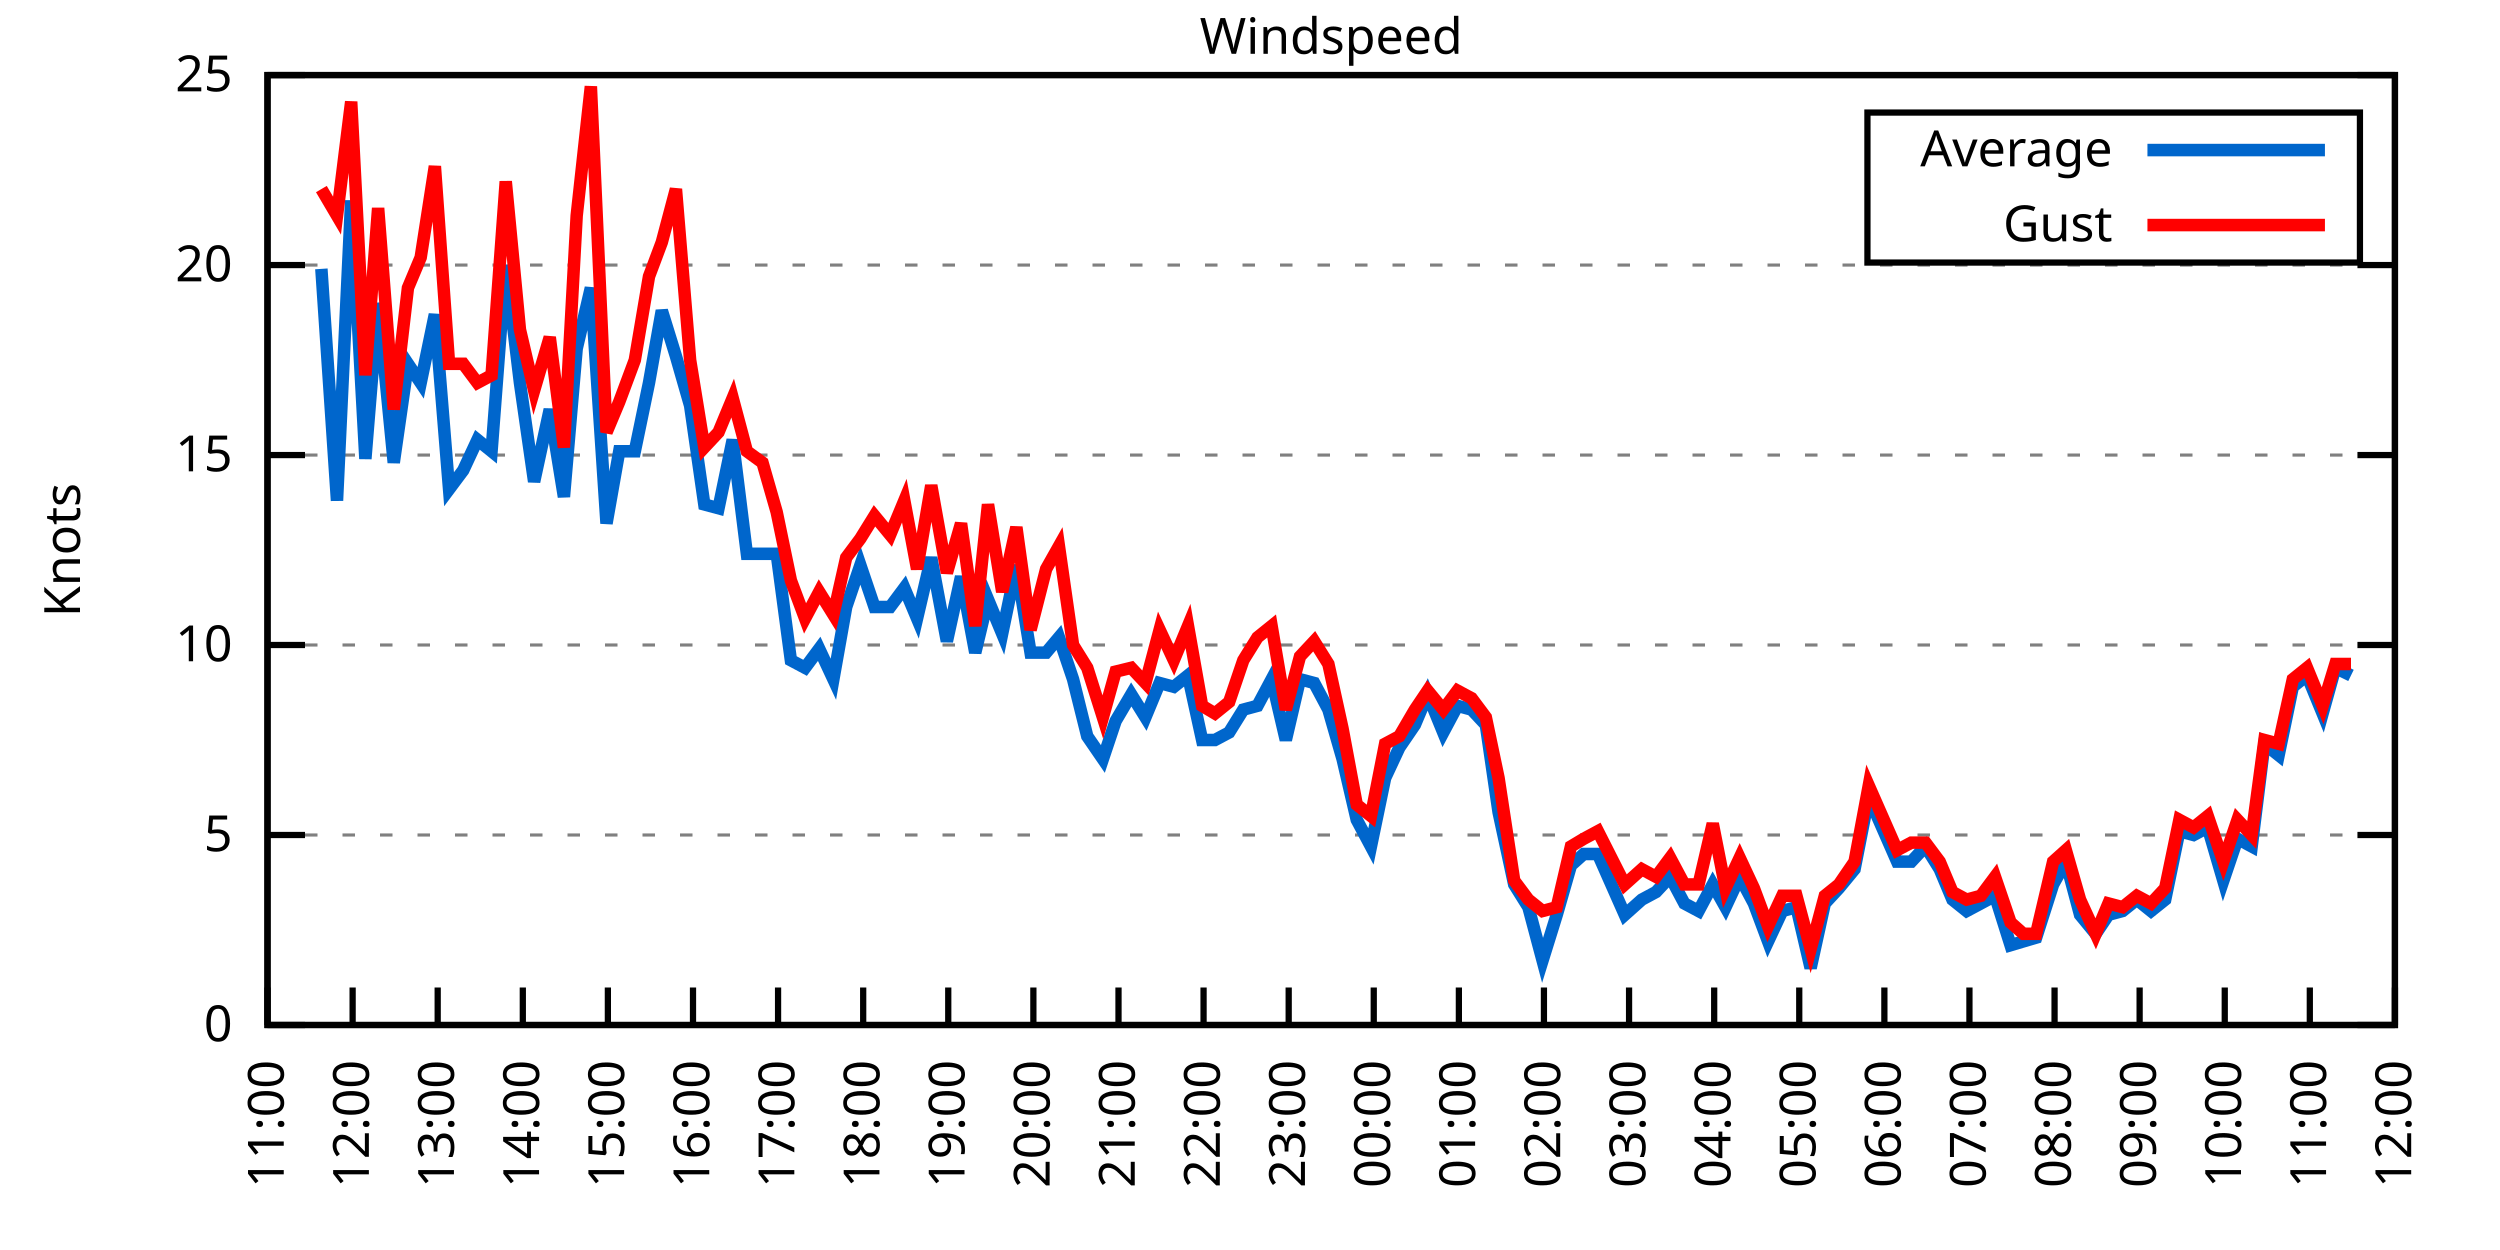
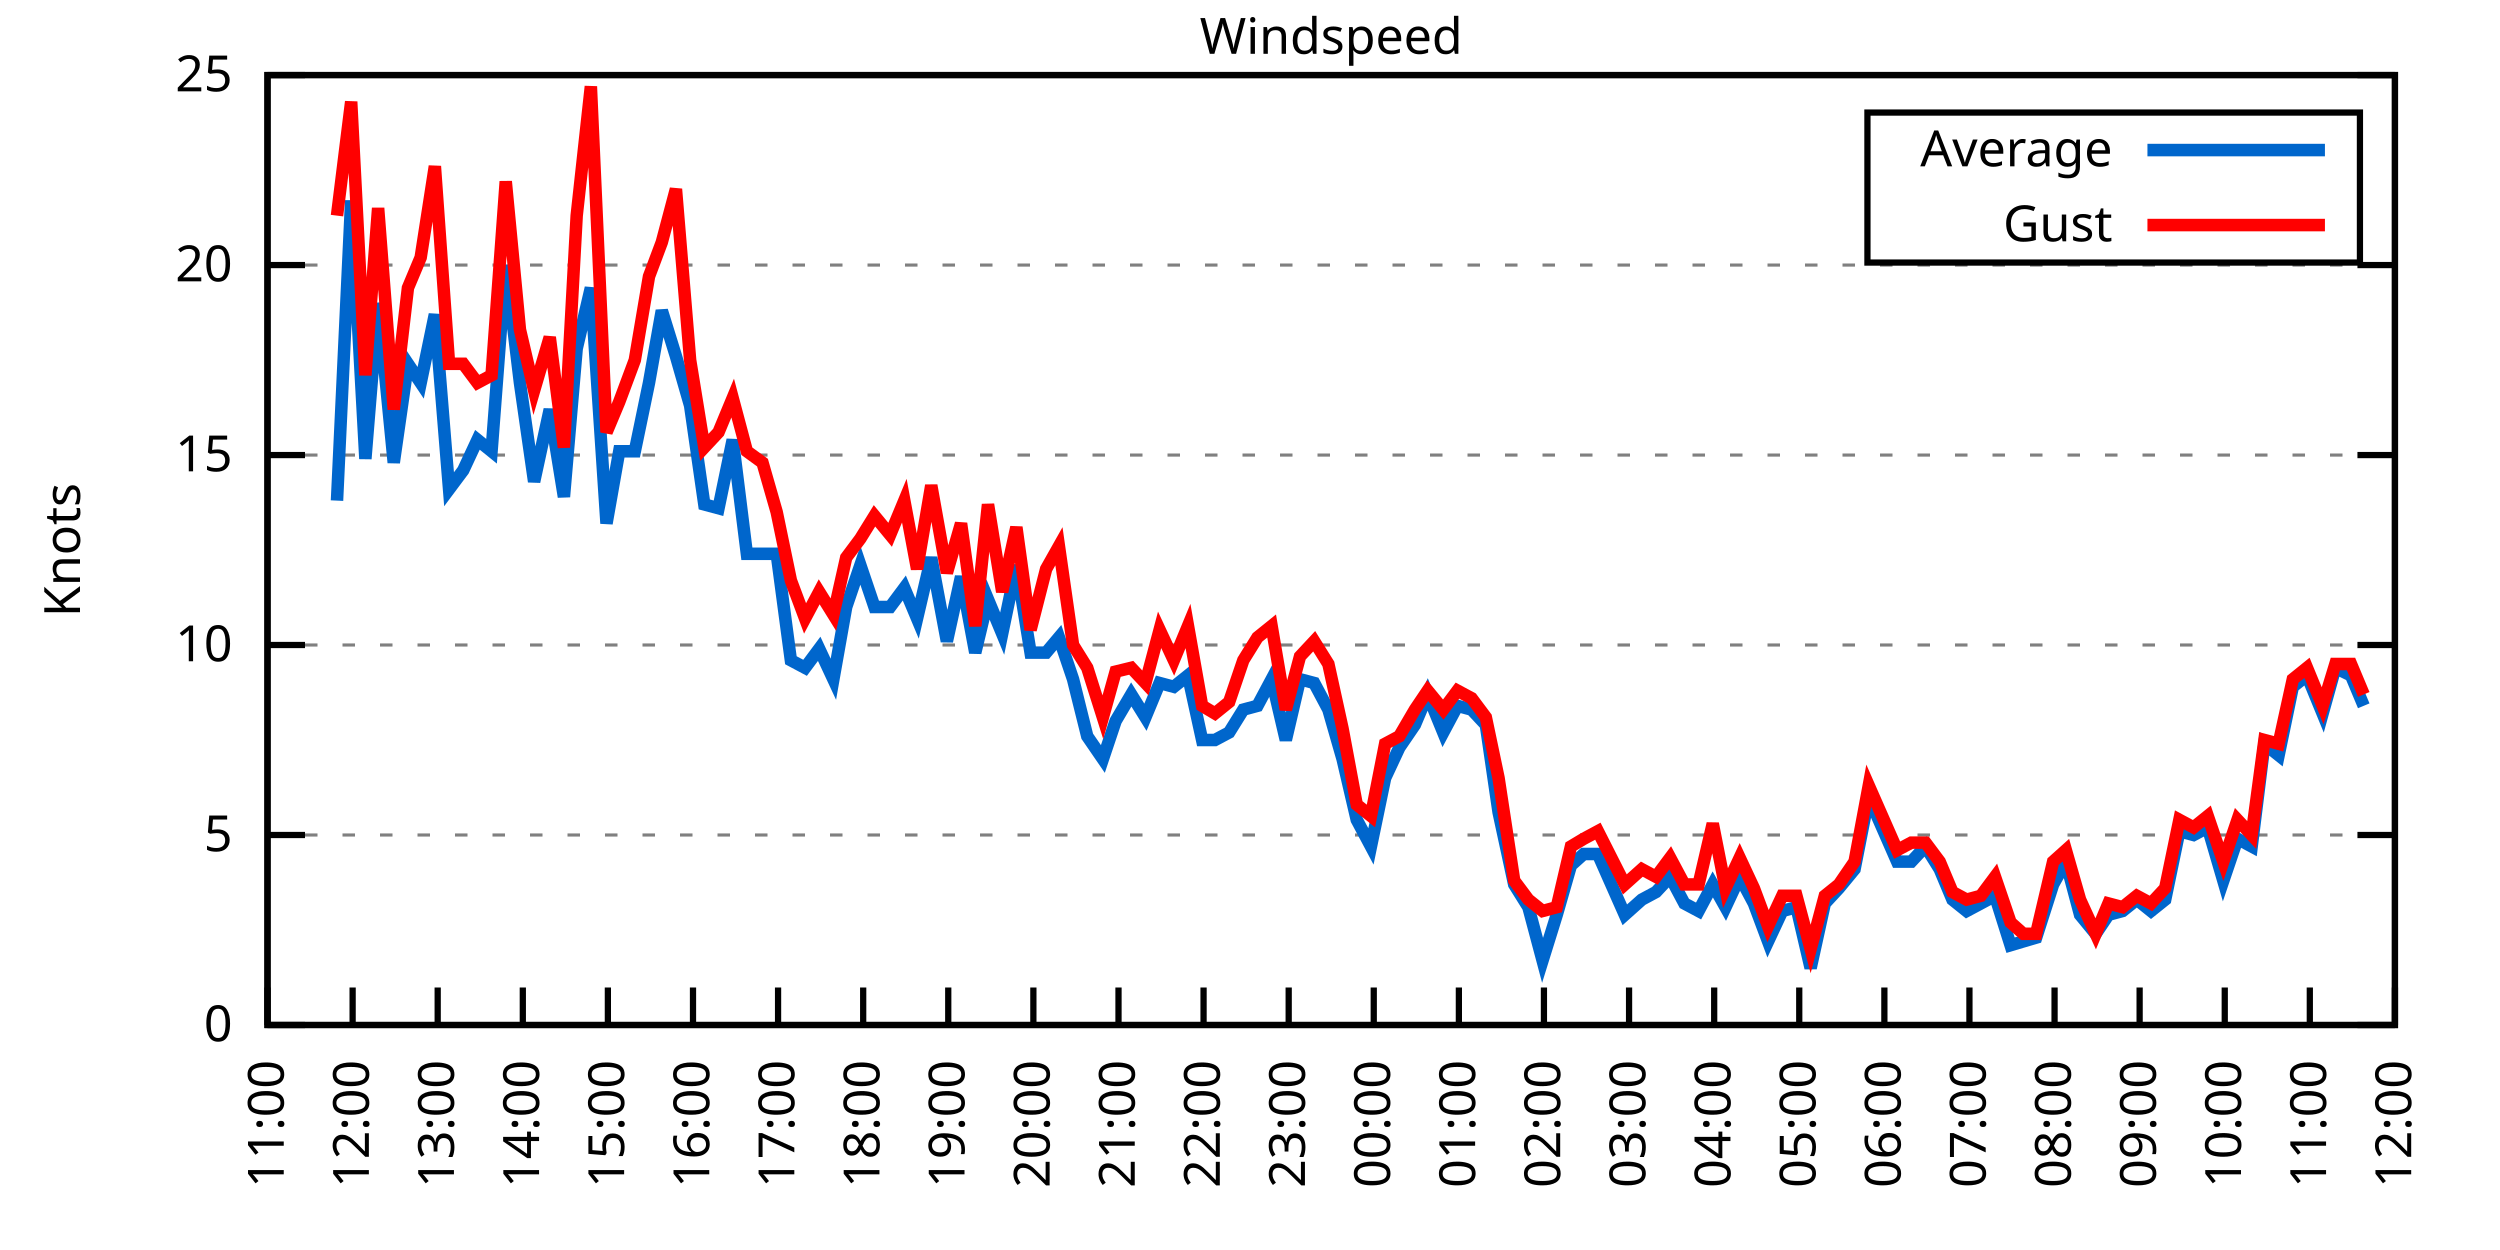
<svg xmlns="http://www.w3.org/2000/svg" xmlns:xlink="http://www.w3.org/1999/xlink" width="400" height="200" viewBox="0 0 400 200">
  <g id="gnuplot_canvas">
    <rect x="0" y="0" width="400" height="200" fill="none" />
    <defs>
      <circle id="gpDot" r="0.5" stroke-width="0.5" stroke="currentColor" />
      <path id="gpPt0" stroke-width="0.333" stroke="currentColor" d="M-1,0 h2 M0,-1 v2" />
      <path id="gpPt1" stroke-width="0.333" stroke="currentColor" d="M-1,-1 L1,1 M1,-1 L-1,1" />
      <path id="gpPt2" stroke-width="0.333" stroke="currentColor" d="M-1,0 L1,0 M0,-1 L0,1 M-1,-1 L1,1 M-1,1 L1,-1" />
      <rect id="gpPt3" stroke-width="0.333" stroke="currentColor" x="-1" y="-1" width="2" height="2" />
      <rect id="gpPt4" stroke-width="0.333" stroke="currentColor" fill="currentColor" x="-1" y="-1" width="2" height="2" />
      <circle id="gpPt5" stroke-width="0.333" stroke="currentColor" cx="0" cy="0" r="1" />
      <use xlink:href="#gpPt5" id="gpPt6" fill="currentColor" stroke="none" />
      <path id="gpPt7" stroke-width="0.333" stroke="currentColor" d="M0,-1.33 L-1.33,0.67 L1.33,0.67 z" />
      <use xlink:href="#gpPt7" id="gpPt8" fill="currentColor" stroke="none" />
      <use xlink:href="#gpPt7" id="gpPt9" stroke="currentColor" transform="rotate(180)" />
      <use xlink:href="#gpPt9" id="gpPt10" fill="currentColor" stroke="none" />
      <use xlink:href="#gpPt3" id="gpPt11" stroke="currentColor" transform="rotate(45)" />
      <use xlink:href="#gpPt11" id="gpPt12" fill="currentColor" stroke="none" />
      <path id="gpPt13" stroke-width="0.333" stroke="currentColor" d="M0,1.330 L1.265,0.411 L0.782,-1.067 L-0.782,-1.076 L-1.265,0.411 z" />
      <use xlink:href="#gpPt13" id="gpPt14" fill="currentColor" stroke="none" />
      <filter id="textbox" filterUnits="objectBoundingBox" x="0" y="0" height="1" width="1">
        <feFlood flood-color="white" flood-opacity="1" result="bgnd" />
        <feComposite in="SourceGraphic" in2="bgnd" operator="atop" />
      </filter>
      <filter id="greybox" filterUnits="objectBoundingBox" x="0" y="0" height="1" width="1">
        <feFlood flood-color="lightgrey" flood-opacity="1" result="grey" />
        <feComposite in="SourceGraphic" in2="grey" operator="atop" />
      </filter>
    </defs>
    <g fill="none" color="white" stroke="currentColor" stroke-width="1.00" stroke-linecap="butt" stroke-linejoin="miter">
</g>
    <g fill="none" color="black" stroke="currentColor" stroke-width="1.00" stroke-linecap="butt" stroke-linejoin="miter">
      <g stroke="none" shape-rendering="crispEdges">
        <polygon fill="rgb(255, 255, 255)" points="42.80,164.00 383.18,164.00 383.18,12.02 42.80,12.02 " />
      </g>
    </g>
    <g fill="none" color="black" stroke="currentColor" stroke-width="1.00" stroke-linecap="butt" stroke-linejoin="miter">
</g>
    <g fill="none" color="black" stroke="black" stroke-width="0.50" stroke-linecap="butt" stroke-linejoin="miter">
</g>
    <g fill="none" color="gray" stroke="currentColor" stroke-width="0.50" stroke-linecap="butt" stroke-linejoin="miter">
      <path stroke="gray" stroke-dasharray="2,4" class="gridline" d="M42.80,164.00 L383.19,164.00  " />
    </g>
    <g fill="none" color="gray" stroke="gray" stroke-width="1.00" stroke-linecap="butt" stroke-linejoin="miter">
</g>
    <g fill="none" color="black" stroke="currentColor" stroke-width="1.00" stroke-linecap="butt" stroke-linejoin="miter">
      <path stroke="black" d="M42.80,164.00 L48.80,164.00 M383.19,164.00 L377.19,164.00  " />
      <g transform="translate(37.20,166.60)" stroke="none" fill="black" font-family="Sans" font-size="8.00" text-anchor="end">
        <text>
          <tspan font-family="Sans"> 0</tspan>
        </text>
      </g>
    </g>
    <g fill="none" color="black" stroke="currentColor" stroke-width="1.00" stroke-linecap="butt" stroke-linejoin="miter">
</g>
    <g fill="none" color="black" stroke="black" stroke-width="0.50" stroke-linecap="butt" stroke-linejoin="miter">
</g>
    <g fill="none" color="gray" stroke="currentColor" stroke-width="0.50" stroke-linecap="butt" stroke-linejoin="miter">
      <path stroke="gray" stroke-dasharray="2,4" class="gridline" d="M42.80,133.60 L383.19,133.60  " />
    </g>
    <g fill="none" color="gray" stroke="gray" stroke-width="1.00" stroke-linecap="butt" stroke-linejoin="miter">
</g>
    <g fill="none" color="black" stroke="currentColor" stroke-width="1.00" stroke-linecap="butt" stroke-linejoin="miter">
      <path stroke="black" d="M42.80,133.60 L48.80,133.60 M383.19,133.60 L377.19,133.60  " />
      <g transform="translate(37.20,136.20)" stroke="none" fill="black" font-family="Sans" font-size="8.00" text-anchor="end">
        <text>
          <tspan font-family="Sans"> 5</tspan>
        </text>
      </g>
    </g>
    <g fill="none" color="black" stroke="currentColor" stroke-width="1.00" stroke-linecap="butt" stroke-linejoin="miter">
</g>
    <g fill="none" color="black" stroke="black" stroke-width="0.50" stroke-linecap="butt" stroke-linejoin="miter">
</g>
    <g fill="none" color="gray" stroke="currentColor" stroke-width="0.50" stroke-linecap="butt" stroke-linejoin="miter">
      <path stroke="gray" stroke-dasharray="2,4" class="gridline" d="M42.80,103.20 L383.19,103.20  " />
    </g>
    <g fill="none" color="gray" stroke="gray" stroke-width="1.00" stroke-linecap="butt" stroke-linejoin="miter">
</g>
    <g fill="none" color="black" stroke="currentColor" stroke-width="1.00" stroke-linecap="butt" stroke-linejoin="miter">
      <path stroke="black" d="M42.80,103.20 L48.80,103.20 M383.19,103.20 L377.19,103.20  " />
      <g transform="translate(37.20,105.80)" stroke="none" fill="black" font-family="Sans" font-size="8.00" text-anchor="end">
        <text>
          <tspan font-family="Sans"> 10</tspan>
        </text>
      </g>
    </g>
    <g fill="none" color="black" stroke="currentColor" stroke-width="1.00" stroke-linecap="butt" stroke-linejoin="miter">
</g>
    <g fill="none" color="black" stroke="black" stroke-width="0.50" stroke-linecap="butt" stroke-linejoin="miter">
</g>
    <g fill="none" color="gray" stroke="currentColor" stroke-width="0.50" stroke-linecap="butt" stroke-linejoin="miter">
      <path stroke="gray" stroke-dasharray="2,4" class="gridline" d="M42.80,72.81 L383.19,72.81  " />
    </g>
    <g fill="none" color="gray" stroke="gray" stroke-width="1.00" stroke-linecap="butt" stroke-linejoin="miter">
</g>
    <g fill="none" color="black" stroke="currentColor" stroke-width="1.00" stroke-linecap="butt" stroke-linejoin="miter">
      <path stroke="black" d="M42.80,72.81 L48.80,72.81 M383.19,72.81 L377.19,72.81  " />
      <g transform="translate(37.20,75.41)" stroke="none" fill="black" font-family="Sans" font-size="8.00" text-anchor="end">
        <text>
          <tspan font-family="Sans"> 15</tspan>
        </text>
      </g>
    </g>
    <g fill="none" color="black" stroke="currentColor" stroke-width="1.00" stroke-linecap="butt" stroke-linejoin="miter">
</g>
    <g fill="none" color="black" stroke="black" stroke-width="0.50" stroke-linecap="butt" stroke-linejoin="miter">
</g>
    <g fill="none" color="gray" stroke="currentColor" stroke-width="0.50" stroke-linecap="butt" stroke-linejoin="miter">
      <path stroke="gray" stroke-dasharray="2,4" class="gridline" d="M42.80,42.41 L383.19,42.41  " />
    </g>
    <g fill="none" color="gray" stroke="gray" stroke-width="1.00" stroke-linecap="butt" stroke-linejoin="miter">
</g>
    <g fill="none" color="black" stroke="currentColor" stroke-width="1.00" stroke-linecap="butt" stroke-linejoin="miter">
      <path stroke="black" d="M42.80,42.41 L48.80,42.41 M383.19,42.41 L377.19,42.41  " />
      <g transform="translate(37.20,45.01)" stroke="none" fill="black" font-family="Sans" font-size="8.00" text-anchor="end">
        <text>
          <tspan font-family="Sans"> 20</tspan>
        </text>
      </g>
    </g>
    <g fill="none" color="black" stroke="currentColor" stroke-width="1.00" stroke-linecap="butt" stroke-linejoin="miter">
</g>
    <g fill="none" color="black" stroke="black" stroke-width="0.50" stroke-linecap="butt" stroke-linejoin="miter">
</g>
    <g fill="none" color="gray" stroke="currentColor" stroke-width="0.50" stroke-linecap="butt" stroke-linejoin="miter">
      <path stroke="gray" stroke-dasharray="2,4" class="gridline" d="M42.80,12.01 L383.19,12.01  " />
    </g>
    <g fill="none" color="gray" stroke="gray" stroke-width="1.00" stroke-linecap="butt" stroke-linejoin="miter">
</g>
    <g fill="none" color="black" stroke="currentColor" stroke-width="1.00" stroke-linecap="butt" stroke-linejoin="miter">
      <path stroke="black" d="M42.80,12.01 L48.80,12.01 M383.19,12.01 L377.19,12.01  " />
      <g transform="translate(37.20,14.61)" stroke="none" fill="black" font-family="Sans" font-size="8.00" text-anchor="end">
        <text>
          <tspan font-family="Sans"> 25</tspan>
        </text>
      </g>
    </g>
    <g fill="none" color="black" stroke="currentColor" stroke-width="1.00" stroke-linecap="butt" stroke-linejoin="miter">
      <path stroke="black" d="M42.80,164.00 L42.80,158.00  " />
      <g transform="translate(45.40,169.60) rotate(270.00)" stroke="none" fill="black" font-family="Sans" font-size="8.00" text-anchor="end">
        <text>
          <tspan font-family="Sans">11:00</tspan>
        </text>
      </g>
    </g>
    <g fill="none" color="black" stroke="currentColor" stroke-width="1.00" stroke-linecap="butt" stroke-linejoin="miter">
      <path stroke="black" d="M56.42,164.00 L56.42,158.00  " />
      <g transform="translate(59.02,169.60) rotate(270.00)" stroke="none" fill="black" font-family="Sans" font-size="8.00" text-anchor="end">
        <text>
          <tspan font-family="Sans">12:00</tspan>
        </text>
      </g>
    </g>
    <g fill="none" color="black" stroke="currentColor" stroke-width="1.00" stroke-linecap="butt" stroke-linejoin="miter">
      <path stroke="black" d="M70.03,164.00 L70.03,158.00  " />
      <g transform="translate(72.63,169.60) rotate(270.00)" stroke="none" fill="black" font-family="Sans" font-size="8.00" text-anchor="end">
        <text>
          <tspan font-family="Sans">13:00</tspan>
        </text>
      </g>
    </g>
    <g fill="none" color="black" stroke="currentColor" stroke-width="1.00" stroke-linecap="butt" stroke-linejoin="miter">
      <path stroke="black" d="M83.65,164.00 L83.65,158.00  " />
      <g transform="translate(86.25,169.60) rotate(270.00)" stroke="none" fill="black" font-family="Sans" font-size="8.00" text-anchor="end">
        <text>
          <tspan font-family="Sans">14:00</tspan>
        </text>
      </g>
    </g>
    <g fill="none" color="black" stroke="currentColor" stroke-width="1.00" stroke-linecap="butt" stroke-linejoin="miter">
      <path stroke="black" d="M97.26,164.00 L97.26,158.00  " />
      <g transform="translate(99.86,169.60) rotate(270.00)" stroke="none" fill="black" font-family="Sans" font-size="8.00" text-anchor="end">
        <text>
          <tspan font-family="Sans">15:00</tspan>
        </text>
      </g>
    </g>
    <g fill="none" color="black" stroke="currentColor" stroke-width="1.00" stroke-linecap="butt" stroke-linejoin="miter">
      <path stroke="black" d="M110.88,164.00 L110.88,158.00  " />
      <g transform="translate(113.48,169.60) rotate(270.00)" stroke="none" fill="black" font-family="Sans" font-size="8.00" text-anchor="end">
        <text>
          <tspan font-family="Sans">16:00</tspan>
        </text>
      </g>
    </g>
    <g fill="none" color="black" stroke="currentColor" stroke-width="1.00" stroke-linecap="butt" stroke-linejoin="miter">
      <path stroke="black" d="M124.49,164.00 L124.49,158.00  " />
      <g transform="translate(127.09,169.60) rotate(270.00)" stroke="none" fill="black" font-family="Sans" font-size="8.00" text-anchor="end">
        <text>
          <tspan font-family="Sans">17:00</tspan>
        </text>
      </g>
    </g>
    <g fill="none" color="black" stroke="currentColor" stroke-width="1.00" stroke-linecap="butt" stroke-linejoin="miter">
      <path stroke="black" d="M138.11,164.00 L138.11,158.00  " />
      <g transform="translate(140.71,169.60) rotate(270.00)" stroke="none" fill="black" font-family="Sans" font-size="8.00" text-anchor="end">
        <text>
          <tspan font-family="Sans">18:00</tspan>
        </text>
      </g>
    </g>
    <g fill="none" color="black" stroke="currentColor" stroke-width="1.00" stroke-linecap="butt" stroke-linejoin="miter">
      <path stroke="black" d="M151.72,164.00 L151.72,158.00  " />
      <g transform="translate(154.32,169.60) rotate(270.00)" stroke="none" fill="black" font-family="Sans" font-size="8.00" text-anchor="end">
        <text>
          <tspan font-family="Sans">19:00</tspan>
        </text>
      </g>
    </g>
    <g fill="none" color="black" stroke="currentColor" stroke-width="1.00" stroke-linecap="butt" stroke-linejoin="miter">
      <path stroke="black" d="M165.34,164.00 L165.34,158.00  " />
      <g transform="translate(167.94,169.60) rotate(270.00)" stroke="none" fill="black" font-family="Sans" font-size="8.00" text-anchor="end">
        <text>
          <tspan font-family="Sans">20:00</tspan>
        </text>
      </g>
    </g>
    <g fill="none" color="black" stroke="currentColor" stroke-width="1.00" stroke-linecap="butt" stroke-linejoin="miter">
      <path stroke="black" d="M178.96,164.00 L178.96,158.00  " />
      <g transform="translate(181.56,169.60) rotate(270.00)" stroke="none" fill="black" font-family="Sans" font-size="8.00" text-anchor="end">
        <text>
          <tspan font-family="Sans">21:00</tspan>
        </text>
      </g>
    </g>
    <g fill="none" color="black" stroke="currentColor" stroke-width="1.00" stroke-linecap="butt" stroke-linejoin="miter">
      <path stroke="black" d="M192.57,164.00 L192.57,158.00  " />
      <g transform="translate(195.17,169.60) rotate(270.00)" stroke="none" fill="black" font-family="Sans" font-size="8.00" text-anchor="end">
        <text>
          <tspan font-family="Sans">22:00</tspan>
        </text>
      </g>
    </g>
    <g fill="none" color="black" stroke="currentColor" stroke-width="1.00" stroke-linecap="butt" stroke-linejoin="miter">
      <path stroke="black" d="M206.19,164.00 L206.19,158.00  " />
      <g transform="translate(208.79,169.60) rotate(270.00)" stroke="none" fill="black" font-family="Sans" font-size="8.00" text-anchor="end">
        <text>
          <tspan font-family="Sans">23:00</tspan>
        </text>
      </g>
    </g>
    <g fill="none" color="black" stroke="currentColor" stroke-width="1.00" stroke-linecap="butt" stroke-linejoin="miter">
      <path stroke="black" d="M219.80,164.00 L219.80,158.00  " />
      <g transform="translate(222.40,169.60) rotate(270.00)" stroke="none" fill="black" font-family="Sans" font-size="8.00" text-anchor="end">
        <text>
          <tspan font-family="Sans">00:00</tspan>
        </text>
      </g>
    </g>
    <g fill="none" color="black" stroke="currentColor" stroke-width="1.00" stroke-linecap="butt" stroke-linejoin="miter">
      <path stroke="black" d="M233.42,164.00 L233.42,158.00  " />
      <g transform="translate(236.02,169.60) rotate(270.00)" stroke="none" fill="black" font-family="Sans" font-size="8.00" text-anchor="end">
        <text>
          <tspan font-family="Sans">01:00</tspan>
        </text>
      </g>
    </g>
    <g fill="none" color="black" stroke="currentColor" stroke-width="1.00" stroke-linecap="butt" stroke-linejoin="miter">
      <path stroke="black" d="M247.03,164.00 L247.03,158.00  " />
      <g transform="translate(249.63,169.60) rotate(270.00)" stroke="none" fill="black" font-family="Sans" font-size="8.00" text-anchor="end">
        <text>
          <tspan font-family="Sans">02:00</tspan>
        </text>
      </g>
    </g>
    <g fill="none" color="black" stroke="currentColor" stroke-width="1.00" stroke-linecap="butt" stroke-linejoin="miter">
      <path stroke="black" d="M260.65,164.00 L260.65,158.00  " />
      <g transform="translate(263.25,169.60) rotate(270.00)" stroke="none" fill="black" font-family="Sans" font-size="8.00" text-anchor="end">
        <text>
          <tspan font-family="Sans">03:00</tspan>
        </text>
      </g>
    </g>
    <g fill="none" color="black" stroke="currentColor" stroke-width="1.00" stroke-linecap="butt" stroke-linejoin="miter">
      <path stroke="black" d="M274.27,164.00 L274.27,158.00  " />
      <g transform="translate(276.87,169.60) rotate(270.00)" stroke="none" fill="black" font-family="Sans" font-size="8.00" text-anchor="end">
        <text>
          <tspan font-family="Sans">04:00</tspan>
        </text>
      </g>
    </g>
    <g fill="none" color="black" stroke="currentColor" stroke-width="1.00" stroke-linecap="butt" stroke-linejoin="miter">
      <path stroke="black" d="M287.88,164.00 L287.88,158.00  " />
      <g transform="translate(290.48,169.60) rotate(270.00)" stroke="none" fill="black" font-family="Sans" font-size="8.00" text-anchor="end">
        <text>
          <tspan font-family="Sans">05:00</tspan>
        </text>
      </g>
    </g>
    <g fill="none" color="black" stroke="currentColor" stroke-width="1.00" stroke-linecap="butt" stroke-linejoin="miter">
      <path stroke="black" d="M301.50,164.00 L301.50,158.00  " />
      <g transform="translate(304.10,169.60) rotate(270.00)" stroke="none" fill="black" font-family="Sans" font-size="8.00" text-anchor="end">
        <text>
          <tspan font-family="Sans">06:00</tspan>
        </text>
      </g>
    </g>
    <g fill="none" color="black" stroke="currentColor" stroke-width="1.00" stroke-linecap="butt" stroke-linejoin="miter">
      <path stroke="black" d="M315.11,164.00 L315.11,158.00  " />
      <g transform="translate(317.71,169.60) rotate(270.00)" stroke="none" fill="black" font-family="Sans" font-size="8.00" text-anchor="end">
        <text>
          <tspan font-family="Sans">07:00</tspan>
        </text>
      </g>
    </g>
    <g fill="none" color="black" stroke="currentColor" stroke-width="1.00" stroke-linecap="butt" stroke-linejoin="miter">
      <path stroke="black" d="M328.73,164.00 L328.73,158.00  " />
      <g transform="translate(331.33,169.60) rotate(270.00)" stroke="none" fill="black" font-family="Sans" font-size="8.00" text-anchor="end">
        <text>
          <tspan font-family="Sans">08:00</tspan>
        </text>
      </g>
    </g>
    <g fill="none" color="black" stroke="currentColor" stroke-width="1.00" stroke-linecap="butt" stroke-linejoin="miter">
      <path stroke="black" d="M342.34,164.00 L342.34,158.00  " />
      <g transform="translate(344.94,169.60) rotate(270.00)" stroke="none" fill="black" font-family="Sans" font-size="8.00" text-anchor="end">
        <text>
          <tspan font-family="Sans">09:00</tspan>
        </text>
      </g>
    </g>
    <g fill="none" color="black" stroke="currentColor" stroke-width="1.00" stroke-linecap="butt" stroke-linejoin="miter">
      <path stroke="black" d="M355.96,164.00 L355.96,158.00  " />
      <g transform="translate(358.56,169.60) rotate(270.00)" stroke="none" fill="black" font-family="Sans" font-size="8.00" text-anchor="end">
        <text>
          <tspan font-family="Sans">10:00</tspan>
        </text>
      </g>
    </g>
    <g fill="none" color="black" stroke="currentColor" stroke-width="1.00" stroke-linecap="butt" stroke-linejoin="miter">
      <path stroke="black" d="M369.57,164.00 L369.57,158.00  " />
      <g transform="translate(372.17,169.60) rotate(270.00)" stroke="none" fill="black" font-family="Sans" font-size="8.00" text-anchor="end">
        <text>
          <tspan font-family="Sans">11:00</tspan>
        </text>
      </g>
    </g>
    <g fill="none" color="black" stroke="currentColor" stroke-width="1.00" stroke-linecap="butt" stroke-linejoin="miter">
      <path stroke="black" d="M383.19,164.00 L383.19,158.00  " />
      <g transform="translate(385.79,169.60) rotate(270.00)" stroke="none" fill="black" font-family="Sans" font-size="8.00" text-anchor="end">
        <text>
          <tspan font-family="Sans">12:00</tspan>
        </text>
      </g>
    </g>
    <g fill="none" color="black" stroke="currentColor" stroke-width="1.00" stroke-linecap="butt" stroke-linejoin="miter">
</g>
    <g fill="none" color="black" stroke="currentColor" stroke-width="1.00" stroke-linecap="butt" stroke-linejoin="miter">
      <path stroke="black" d="M42.80,12.01 L42.80,164.00 L383.19,164.00 L383.19,12.01 L42.80,12.01 Z  " />
    </g>
    <g fill="none" color="black" stroke="currentColor" stroke-width="1.00" stroke-linecap="butt" stroke-linejoin="miter">
</g>
    <g fill="none" color="black" stroke="currentColor" stroke-width="1.00" stroke-linecap="butt" stroke-linejoin="miter">
      <path stroke="black" d="M298.79,42.01 L298.79,18.01 L377.59,18.01 L377.59,42.01 L298.79,42.01 Z  " />
    </g>
    <g id="Windspeed_plot_1">
      <g fill="none" color="white" stroke="black" stroke-width="2.00" stroke-linecap="butt" stroke-linejoin="miter">
</g>
      <g fill="none" color="black" stroke="currentColor" stroke-width="2.00" stroke-linecap="butt" stroke-linejoin="miter">
        <g transform="translate(337.99,26.61)" stroke="none" fill="black" font-family="Sans" font-size="8.00" text-anchor="end">
          <text>
            <tspan font-family="Sans">Average</tspan>
          </text>
        </g>
      </g>
      <g fill="none" color="black" stroke="currentColor" stroke-width="2.00" stroke-linecap="butt" stroke-linejoin="miter">
-         <path stroke="rgb(  0, 102, 204)" d="M343.59,24.01 L371.99,24.01 M51.42,43.02 L53.92,80.10 L56.19,32.07 L58.46,73.41 L60.50,48.49 L63.00,74.02   L65.27,58.21 L67.31,61.25 L69.58,50.31 L71.85,78.28 L74.12,75.24 L76.39,70.37 L78.65,72.20 L80.92,42.41   L83.19,61.25 L85.46,77.06 L87.96,65.51 L90.23,79.49 L92.27,55.78 L94.54,46.06 L97.04,83.75 L99.08,72.20   L101.57,72.20 L103.84,61.25 L105.89,49.70 L108.15,57.00 L110.42,64.90 L112.69,80.71 L114.96,81.32 L117.23,70.37   L119.50,88.61 L122.00,88.61 L124.27,88.61 L126.54,105.64 L128.81,106.85 L131.07,103.81 L133.34,108.68 L135.39,97.12   L137.66,90.44 L139.92,97.12 L142.42,97.12 L144.69,94.08 L146.73,98.95 L149.00,89.22 L151.50,102.60 L153.77,92.26   L156.04,104.42 L158.08,95.91 L160.35,101.38 L162.62,90.44 L164.89,104.42 L167.38,104.42 L169.43,101.99 L171.69,108.68   L173.96,117.80 L176.46,121.44 L178.50,115.36 L181.00,111.11 L183.27,114.76 L185.54,109.28 L187.81,109.89 L190.08,108.07   L192.34,118.40 L194.39,118.40 L196.66,117.19 L198.93,113.54 L201.19,112.93 L203.46,108.68 L205.73,118.40 L208.00,108.68   L210.27,109.28 L212.54,113.54 L214.81,121.44 L217.08,131.17 L219.35,135.43 L221.62,124.48 L223.89,119.62 L226.38,115.97   L228.43,111.11 L230.92,117.19 L233.19,112.93 L235.46,113.54 L237.73,115.97 L239.77,129.95 L242.27,141.51 L244.54,145.15   L246.81,153.66 L249.08,146.37 L251.35,138.47 L253.39,136.64 L255.66,136.64 L259.97,146.37 L262.69,143.94 L264.96,142.72   L267.23,140.29 L269.50,144.55 L271.77,145.76 L274.04,141.51 L276.08,145.15 L278.35,140.29 L280.62,144.55 L282.89,150.62   L285.16,145.76 L287.43,145.15 L289.70,154.88 L291.97,144.55 L294.23,142.11 L296.73,139.07 L299.00,127.52 L303.54,137.86   L305.81,137.86 L308.08,135.43 L310.35,139.07 L312.39,143.94 L314.66,145.76 L316.93,144.55 L319.20,143.33 L321.69,151.23   L323.74,150.62 L325.78,150.02 L328.50,141.51 L330.54,137.86 L332.81,146.37 L335.31,149.41 L337.35,146.37 L339.62,145.76   L341.89,143.94 L344.16,145.76 L346.43,143.94 L348.70,132.99 L350.97,133.60 L353.24,132.39 L355.73,140.90 L358.00,134.21   L360.27,135.43 L362.31,119.01 L364.58,120.83 L366.85,109.89 L369.12,108.07 L371.62,114.15 L373.66,106.85 L376.16,108.07    " />
+         <path stroke="rgb(  0, 102, 204)" d="M343.59,24.01 L371.99,24.01 M53.92,80.10 L56.19,32.07 L58.46,73.41 L60.50,48.49 L63.00,74.02 L65.27,58.21   L67.31,61.25 L69.58,50.31 L71.85,78.28 L74.12,75.24 L76.39,70.37 L78.65,72.20 L80.92,42.41 L83.19,61.25   L85.46,77.06 L87.96,65.51 L90.23,79.49 L92.27,55.78 L94.54,46.06 L97.04,83.75 L99.08,72.20 L101.57,72.20   L103.84,61.25 L105.89,49.70 L108.15,57.00 L110.42,64.90 L112.69,80.71 L114.96,81.32 L117.23,70.37 L119.50,88.61   L122.00,88.61 L124.27,88.61 L126.54,105.64 L128.81,106.85 L131.07,103.81 L133.34,108.68 L135.39,97.12 L137.66,90.44   L139.92,97.12 L142.42,97.12 L144.69,94.08 L146.73,98.95 L149.00,89.22 L151.50,102.60 L153.77,92.26 L156.04,104.42   L158.08,95.91 L160.35,101.38 L162.62,90.44 L164.89,104.42 L167.38,104.42 L169.43,101.99 L171.69,108.68 L173.96,117.80   L176.46,121.44 L178.50,115.36 L181.00,111.11 L183.27,114.76 L185.54,109.28 L187.81,109.89 L190.08,108.07 L192.34,118.40   L194.39,118.40 L196.66,117.19 L198.93,113.54 L201.19,112.93 L203.46,108.68 L205.73,118.40 L208.00,108.68 L210.27,109.28   L212.54,113.54 L214.81,121.44 L217.08,131.17 L219.35,135.43 L221.62,124.48 L223.89,119.62 L226.38,115.97 L228.43,111.11   L230.92,117.19 L233.19,112.93 L235.46,113.54 L237.73,115.97 L239.77,129.95 L242.27,141.51 L244.54,145.15 L246.81,153.66   L249.08,146.37 L251.35,138.47 L253.39,136.64 L255.66,136.64 L259.97,146.37 L262.69,143.94 L264.96,142.72 L267.23,140.29   L269.50,144.55 L271.77,145.76 L274.04,141.51 L276.08,145.15 L278.35,140.29 L280.62,144.55 L282.89,150.62 L285.16,145.76   L287.43,145.15 L289.70,154.88 L291.97,144.55 L294.23,142.11 L296.73,139.07 L299.00,127.52 L303.54,137.86 L305.81,137.86   L308.08,135.43 L310.35,139.07 L312.39,143.94 L314.66,145.76 L316.93,144.55 L319.20,143.33 L321.69,151.23 L323.74,150.62   L325.78,150.02 L328.50,141.51 L330.54,137.86 L332.81,146.37 L335.31,149.41 L337.35,146.37 L339.62,145.76 L341.89,143.94   L344.16,145.76 L346.43,143.94 L348.70,132.99 L350.97,133.60 L353.24,132.39 L355.73,140.90 L358.00,134.21 L360.27,135.43   L362.31,119.01 L364.58,120.83 L366.85,109.89 L369.12,108.07 L371.62,114.15 L373.66,106.85 L376.16,108.07 L378.20,112.93    " />
      </g>
    </g>
    <g id="Windspeed_plot_2">
      <g fill="none" color="black" stroke="currentColor" stroke-width="2.00" stroke-linecap="butt" stroke-linejoin="miter">
        <g transform="translate(337.99,38.61)" stroke="none" fill="black" font-family="Sans" font-size="8.00" text-anchor="end">
          <text>
            <tspan font-family="Sans">Gust</tspan>
          </text>
        </g>
      </g>
      <g fill="none" color="black" stroke="currentColor" stroke-width="2.00" stroke-linecap="butt" stroke-linejoin="miter">
-         <path stroke="rgb(255,   0,   0)" d="M343.59,36.01 L371.99,36.01 M51.42,30.25 L53.92,34.50 L56.19,16.27 L58.46,60.04 L60.50,33.29 L63.00,65.51   L65.27,46.06 L67.31,41.19 L69.58,26.60 L71.85,58.21 L74.12,58.21 L76.39,61.25 L78.65,60.04 L80.92,29.03   L83.19,52.74 L85.46,62.47 L87.96,53.96 L90.23,71.59 L92.27,34.50 L94.54,13.83 L97.04,69.16 L99.08,64.29   L101.57,57.61 L103.84,44.23 L105.89,38.76 L108.15,30.25 L110.42,57.61 L112.69,71.59 L114.96,69.16 L117.23,63.69   L119.50,72.20 L122.00,74.02 L124.27,81.93 L126.54,92.87 L128.81,98.95 L131.07,94.69 L133.34,98.34 L135.39,89.22   L137.66,86.18 L139.92,82.53 L142.42,85.57 L144.69,80.10 L146.73,91.04 L149.00,77.67 L151.50,91.65 L153.77,83.75   L156.04,100.16 L158.08,80.71 L160.35,94.69 L162.62,84.36 L164.89,100.77 L167.38,91.04 L169.43,87.40 L171.69,103.20   L173.96,106.85 L176.46,114.76 L178.50,107.46 L181.00,106.85 L183.27,109.28 L185.54,100.77 L187.81,105.64 L190.08,100.16   L192.34,112.93 L194.39,114.15 L196.66,112.32 L198.93,105.64 L201.19,101.99 L203.46,100.16 L205.73,113.54 L208.00,105.03   L210.27,102.60 L212.54,106.24 L214.81,116.58 L217.08,128.74 L219.35,130.56 L221.62,119.01 L223.89,117.80 L226.38,113.54   L228.43,110.50 L230.92,113.54 L233.19,110.50 L235.46,111.72 L237.73,114.76 L239.77,124.48 L242.27,140.90 L244.54,143.94   L246.81,145.76 L249.08,145.15 L251.35,135.43 L253.39,134.21 L255.66,132.99 L259.97,141.51 L262.69,139.07 L264.96,140.29   L267.23,137.25 L269.50,141.51 L271.77,141.51 L274.04,131.78 L276.08,142.11 L278.35,137.25 L280.62,142.11 L282.89,148.19   L285.16,143.33 L287.43,143.33 L289.70,151.84 L291.97,143.33 L294.23,141.51 L296.73,137.86 L299.00,125.70 L303.54,136.03   L305.81,134.82 L308.08,134.82 L310.35,137.86 L312.39,142.72 L314.66,143.94 L316.93,143.33 L319.20,140.29 L321.69,147.59   L323.74,149.41 L325.78,149.41 L328.50,137.86 L330.54,136.03 L332.81,143.94 L335.31,149.41 L337.35,144.55 L339.62,145.15   L341.89,143.33 L344.16,144.55 L346.43,142.11 L348.70,131.17 L350.97,132.39 L353.24,130.56 L355.73,137.86 L358.00,131.17   L360.27,133.60 L362.31,118.40 L364.58,119.01 L366.85,108.68 L369.12,106.85 L371.62,112.93 L373.66,106.24 L376.16,106.24    " />
+         <path stroke="rgb(255,   0,   0)" d="M343.59,36.01 L371.99,36.01 M53.92,34.50 L56.19,16.27 L58.46,60.04 L60.50,33.29 L63.00,65.51 L65.27,46.06   L67.31,41.19 L69.58,26.60 L71.85,58.21 L74.12,58.21 L76.39,61.25 L78.65,60.04 L80.92,29.03 L83.19,52.74   L85.46,62.47 L87.96,53.96 L90.23,71.59 L92.27,34.50 L94.54,13.83 L97.04,69.16 L99.08,64.29 L101.57,57.61   L103.84,44.23 L105.89,38.76 L108.15,30.25 L110.42,57.61 L112.69,71.59 L114.96,69.16 L117.23,63.69 L119.50,72.20   L122.00,74.02 L124.27,81.93 L126.54,92.87 L128.81,98.95 L131.07,94.69 L133.34,98.34 L135.39,89.22 L137.66,86.18   L139.92,82.53 L142.42,85.57 L144.69,80.10 L146.73,91.04 L149.00,77.67 L151.50,91.65 L153.77,83.75 L156.04,100.16   L158.08,80.71 L160.35,94.69 L162.62,84.36 L164.89,100.77 L167.38,91.04 L169.43,87.40 L171.69,103.20 L173.96,106.85   L176.46,114.76 L178.50,107.46 L181.00,106.85 L183.27,109.28 L185.54,100.77 L187.81,105.64 L190.08,100.16 L192.34,112.93   L194.39,114.15 L196.66,112.32 L198.93,105.64 L201.19,101.99 L203.46,100.16 L205.73,113.54 L208.00,105.03 L210.27,102.60   L212.54,106.24 L214.81,116.58 L217.08,128.74 L219.35,130.56 L221.62,119.01 L223.89,117.80 L226.38,113.54 L228.43,110.50   L230.92,113.54 L233.19,110.50 L235.46,111.72 L237.73,114.76 L239.77,124.48 L242.27,140.90 L244.54,143.94 L246.81,145.76   L249.08,145.15 L251.35,135.43 L253.39,134.21 L255.66,132.99 L259.97,141.51 L262.69,139.07 L264.96,140.29 L267.23,137.25   L269.50,141.51 L271.77,141.51 L274.04,131.78 L276.08,142.11 L278.35,137.25 L280.62,142.11 L282.89,148.19 L285.16,143.33   L287.43,143.33 L289.70,151.84 L291.97,143.33 L294.23,141.51 L296.73,137.86 L299.00,125.70 L303.54,136.03 L305.81,134.82   L308.08,134.82 L310.35,137.86 L312.39,142.72 L314.66,143.94 L316.93,143.33 L319.20,140.29 L321.69,147.59 L323.74,149.41   L325.78,149.41 L328.50,137.86 L330.54,136.03 L332.81,143.94 L335.31,149.41 L337.35,144.55 L339.62,145.15 L341.89,143.33   L344.16,144.55 L346.43,142.11 L348.70,131.17 L350.97,132.39 L353.24,130.56 L355.73,137.86 L358.00,131.17 L360.27,133.60   L362.31,118.40 L364.58,119.01 L366.85,108.68 L369.12,106.85 L371.62,112.93 L373.66,106.24 L376.16,106.24 L378.20,111.11    " />
      </g>
    </g>
    <g fill="none" color="black" stroke="currentColor" stroke-width="2.00" stroke-linecap="butt" stroke-linejoin="miter">
</g>
    <g fill="none" color="black" stroke="black" stroke-width="1.00" stroke-linecap="butt" stroke-linejoin="miter">
</g>
    <g fill="none" color="black" stroke="currentColor" stroke-width="1.00" stroke-linecap="butt" stroke-linejoin="miter">
      <path stroke="black" d="M42.80,12.01 L42.80,164.00 L383.19,164.00 L383.19,12.01 L42.80,12.01 Z  " />
      <g transform="translate(12.80,88.01) rotate(270.00)" stroke="none" fill="black" font-family="Sans" font-size="8.00" text-anchor="middle">
        <text>
          <tspan font-family="Sans">Knots</tspan>
        </text>
      </g>
    </g>
    <g fill="none" color="black" stroke="currentColor" stroke-width="1.00" stroke-linecap="butt" stroke-linejoin="miter">
</g>
    <g fill="none" color="black" stroke="currentColor" stroke-width="1.00" stroke-linecap="butt" stroke-linejoin="miter">
      <g transform="translate(212.99,8.61)" stroke="none" fill="black" font-family="Sans" font-size="8.00" text-anchor="middle">
        <text>
          <tspan font-family="Sans">Windspeed</tspan>
        </text>
      </g>
    </g>
    <g fill="none" color="black" stroke="currentColor" stroke-width="1.00" stroke-linecap="butt" stroke-linejoin="miter">
</g>
  </g>
</svg>
